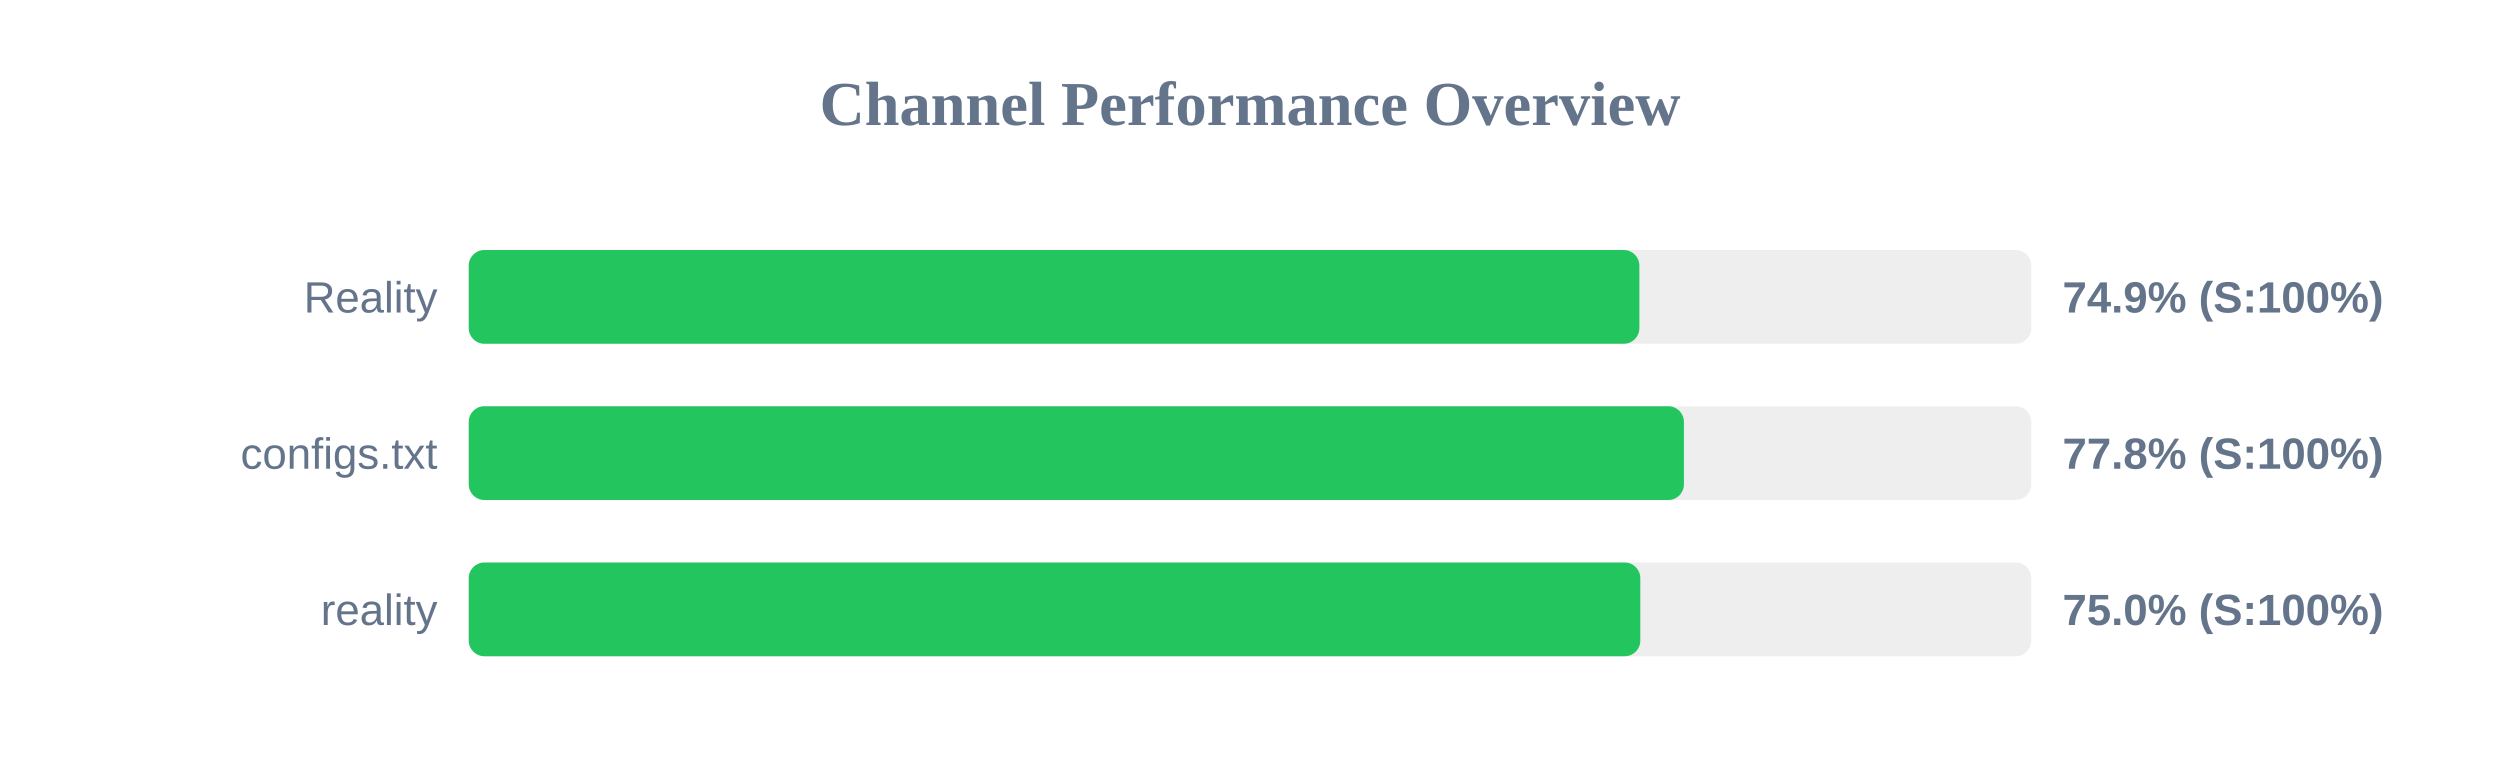
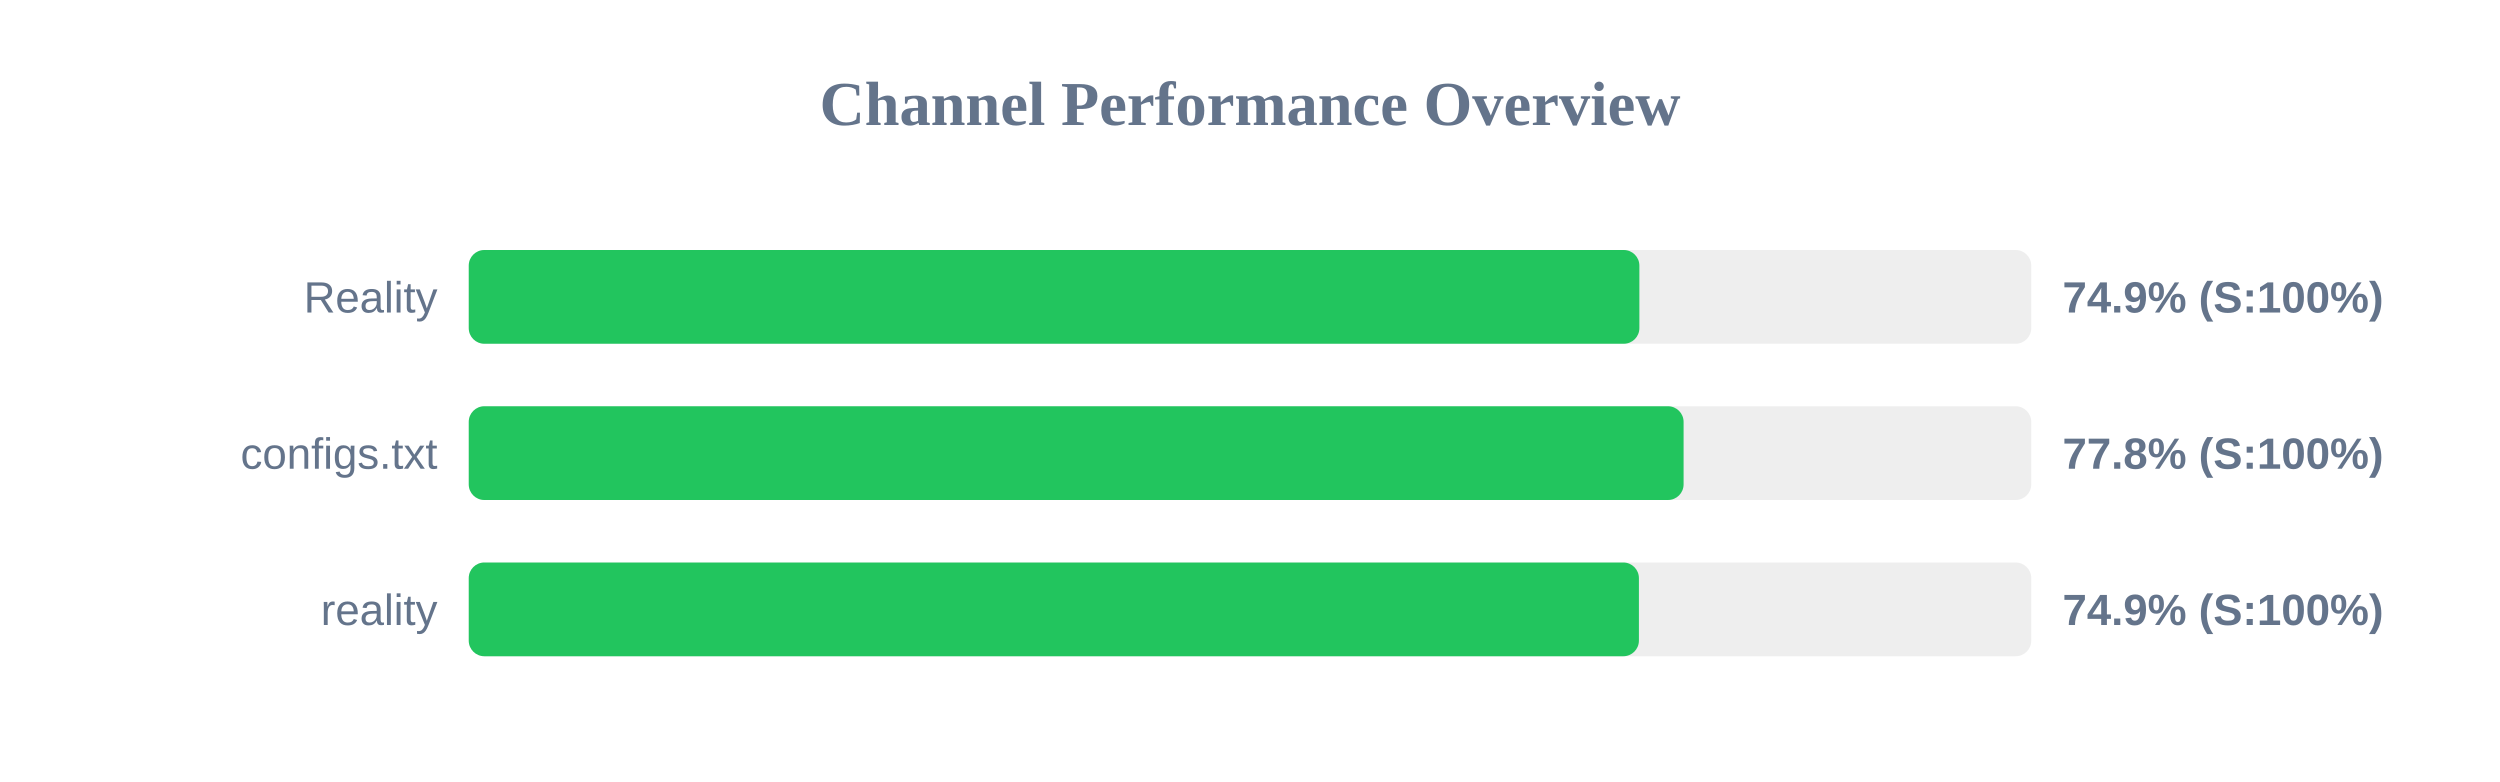
<svg xmlns="http://www.w3.org/2000/svg" width="800" height="250" version="1.1">
  <style>
        .row { font: 14px Arial; fill: #64748b; }
        .score { font: bold 14px Arial; fill: #64748b; }
    </style>
  <text x="400" y="40" text-anchor="middle" font-size="20px" font-weight="bold" fill="#64748b">Channel Performance Overview</text>
  <rect x="150" y="80" width="500" height="30" fill="#eee" rx="5" />
  <rect x="150" y="80" width="374.6" height="30" fill="#22c55e" rx="5" />
  <text x="140" y="100" text-anchor="end" class="row">Reality</text>
  <text x="660" y="100" text-anchor="start" class="score">74.9% (S:100%)</text>
  <rect x="150" y="130" width="500" height="30" fill="#eee" rx="5" />
-   <rect x="150" y="130" width="388.85" height="30" fill="#22c55e" rx="5" />
+   <rect x="150" y="130" width="388.75" height="30" fill="#22c55e" rx="5" />
  <text x="140" y="150" text-anchor="end" class="row">configs.txt</text>
  <text x="660" y="150" text-anchor="start" class="score">77.8% (S:100%)</text>
  <rect x="150" y="180" width="500" height="30" fill="#eee" rx="5" />
-   <rect x="150" y="180" width="374.9" height="30" fill="#22c55e" rx="5" />
+   <rect x="150" y="180" width="374.45" height="30" fill="#22c55e" rx="5" />
  <text x="140" y="200" text-anchor="end" class="row">reality</text>
-   <text x="660" y="200" text-anchor="start" class="score">75.0% (S:100%)</text>
+   <text x="660" y="200" text-anchor="start" class="score">74.9% (S:100%)</text>
</svg>
